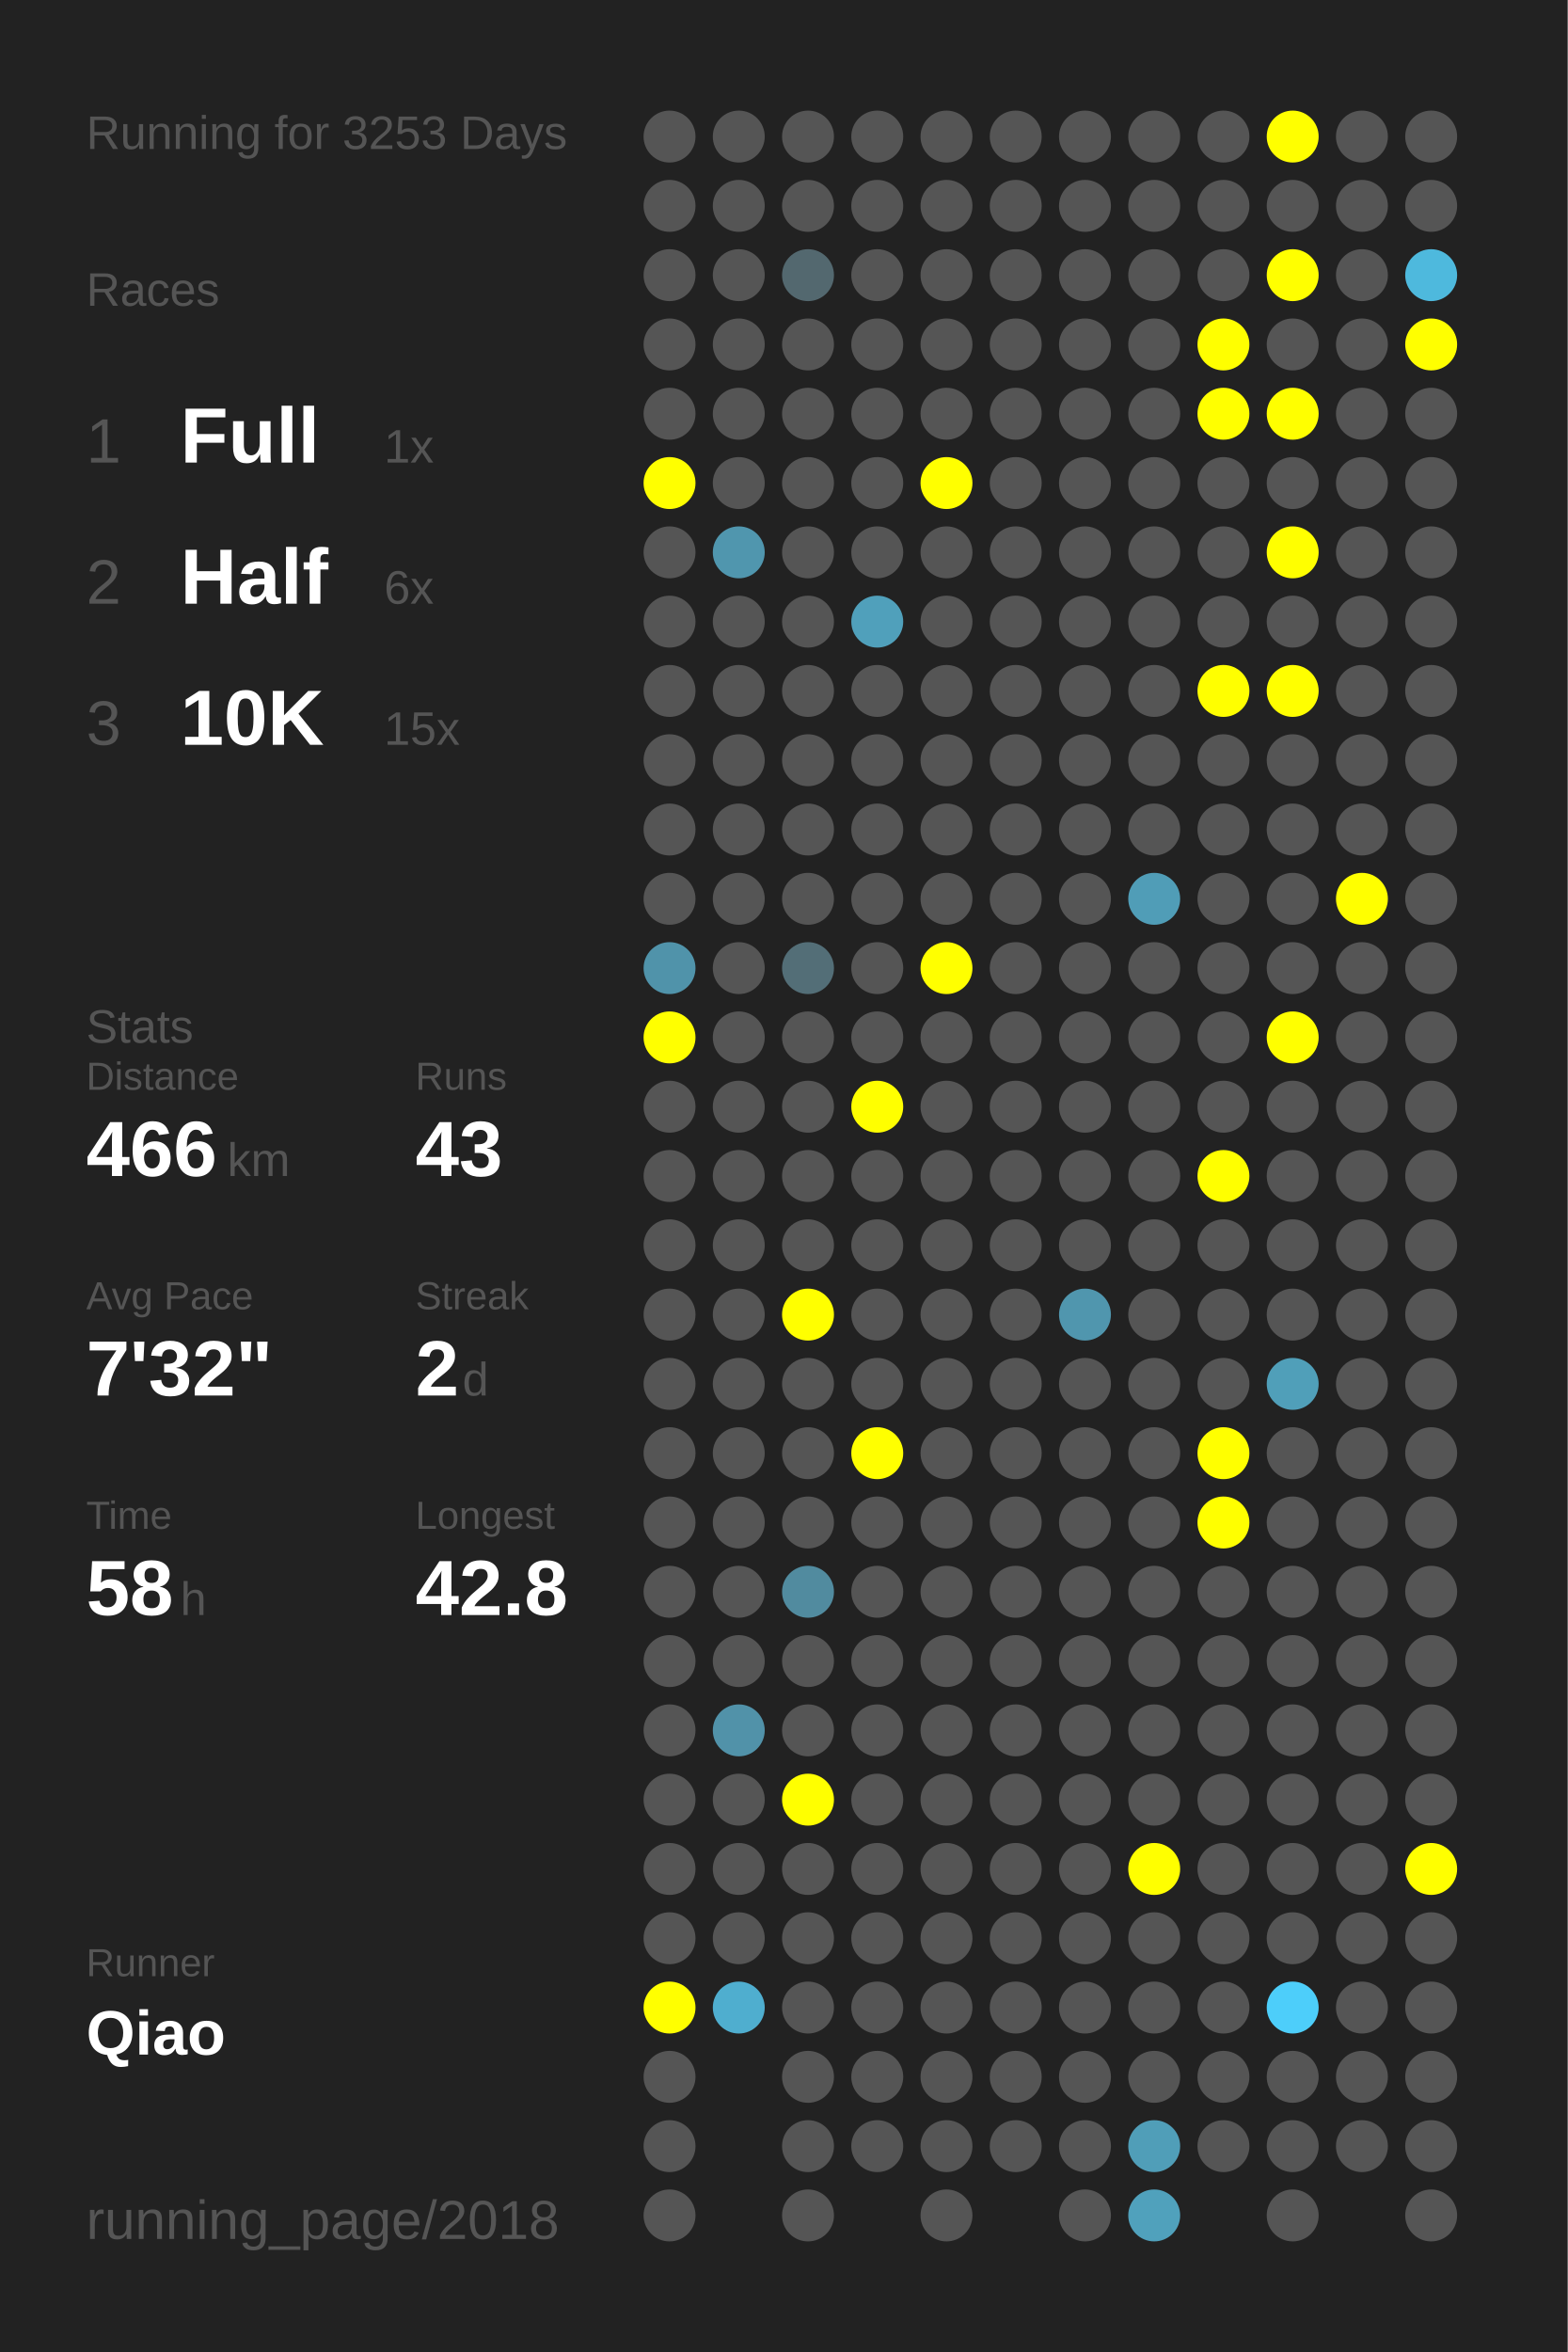
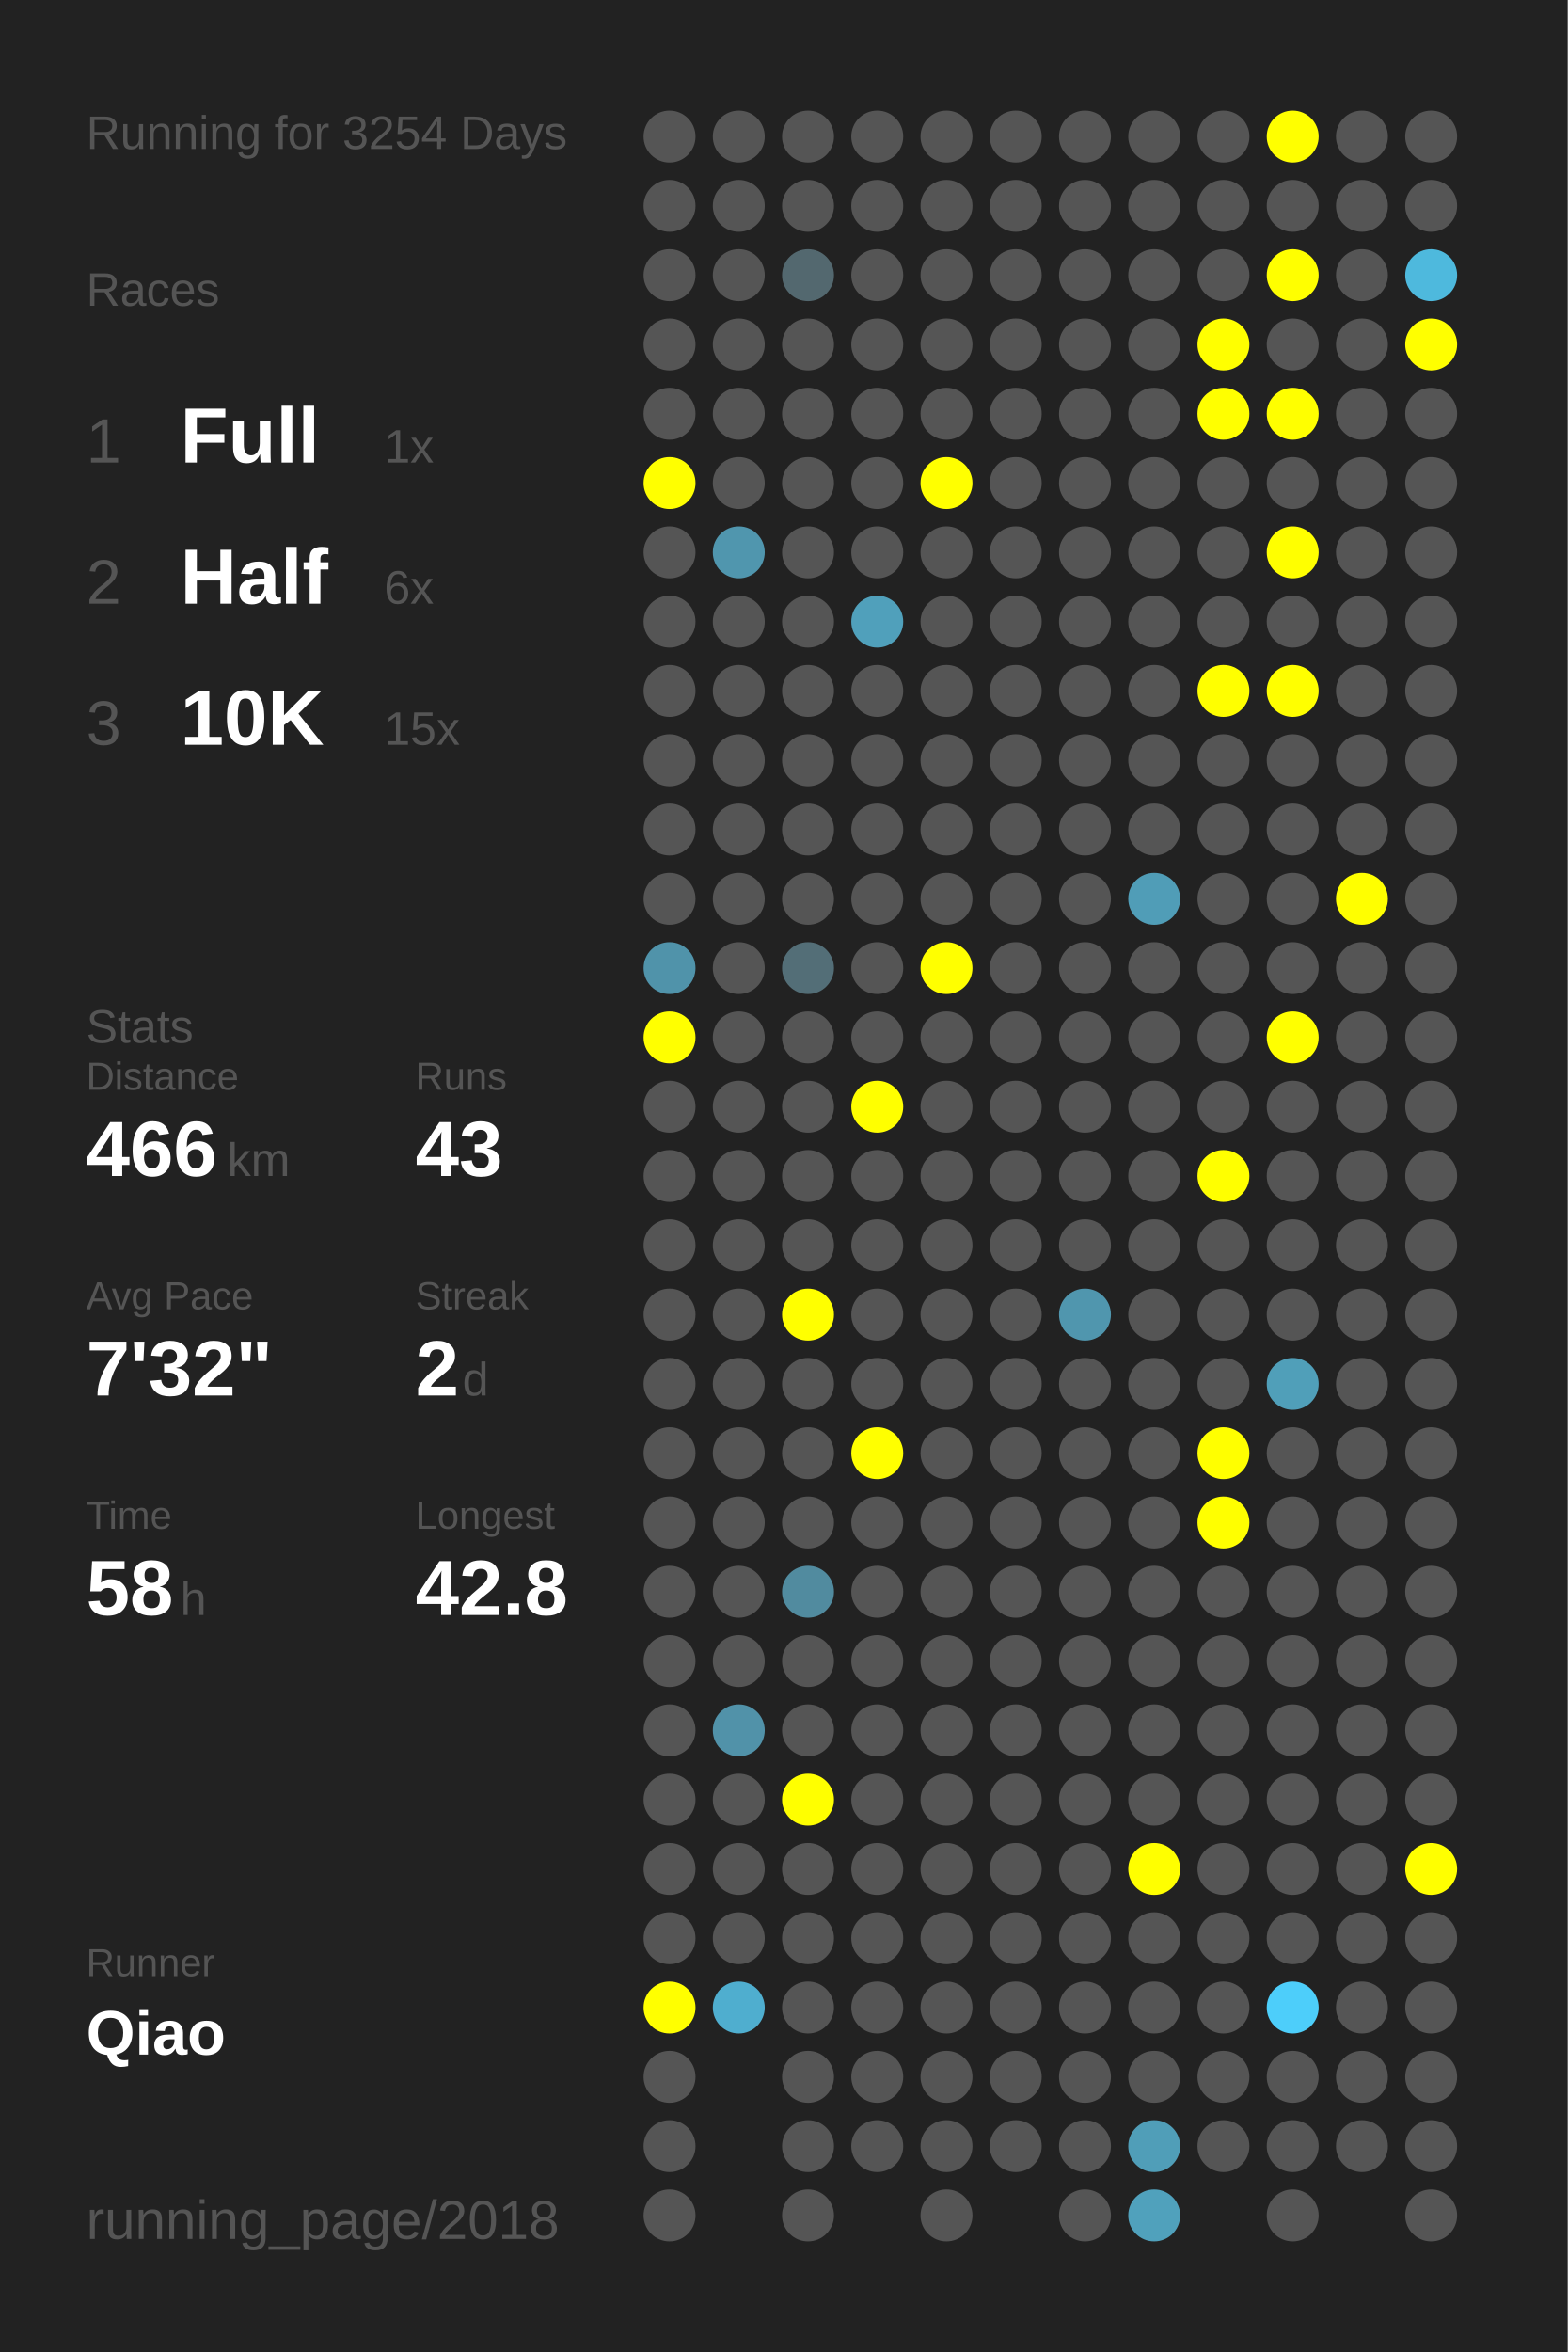
<svg xmlns="http://www.w3.org/2000/svg" baseProfile="full" height="300mm" version="1.1" viewBox="0,0,200,300" width="200mm">
  <defs />
  <rect fill="#222222" height="300" width="200" x="0" y="0" />
-   <text fill="#555555" style="font-size:6px; font-family:Arial;" x="11" y="19">Running for 3253 Days</text>
+   <text fill="#555555" style="font-size:6px; font-family:Arial;" x="11" y="19">Running for 3254 Days</text>
  <text fill="#555555" style="font-size:6px; font-family:Arial;" x="11" y="39">Races</text>
  <text fill="#555555" style="font-size:8px; font-family:Arial;" x="11" y="59">1</text>
  <text fill="#FFFFFF" style="font-size:10px; font-family:Arial; font-weight:bold;" x="23" y="59">Full</text>
  <text fill="#555555" style="font-size:6px; font-family:Arial;" x="49" y="59">1x</text>
  <text fill="#555555" style="font-size:8px; font-family:Arial;" x="11" y="77">2</text>
  <text fill="#FFFFFF" style="font-size:10px; font-family:Arial; font-weight:bold;" x="23" y="77">Half</text>
  <text fill="#555555" style="font-size:6px; font-family:Arial;" x="49" y="77">6x</text>
  <text fill="#555555" style="font-size:8px; font-family:Arial;" x="11" y="95">3</text>
  <text fill="#FFFFFF" style="font-size:10px; font-family:Arial; font-weight:bold;" x="23" y="95">10K</text>
  <text fill="#555555" style="font-size:6px; font-family:Arial;" x="49" y="95">15x</text>
  <text fill="#555555" style="font-size:6px; font-family:Arial;" x="11" y="133">Stats</text>
  <text fill="#555555" style="font-size:5px; font-family:Arial;" x="11" y="139">Distance</text>
  <text fill="#FFFFFF" style="font-size:10px; font-family:Arial; font-weight:bold;" x="11" y="150">466</text>
  <text fill="#555555" style="font-size:6px; font-family:Arial;" x="29" y="150">km</text>
  <text fill="#555555" style="font-size:5px; font-family:Arial;" x="53" y="139">Runs</text>
  <text fill="#FFFFFF" style="font-size:10px; font-family:Arial; font-weight:bold;" x="53" y="150">43</text>
  <text fill="#555555" style="font-size:5px; font-family:Arial;" x="11" y="167">Avg Pace</text>
  <text fill="#FFFFFF" style="font-size:10px; font-family:Arial; font-weight:bold;" x="11" y="178">7'32"</text>
  <text fill="#555555" style="font-size:5px; font-family:Arial;" x="53" y="167">Streak</text>
  <text fill="#FFFFFF" style="font-size:10px; font-family:Arial; font-weight:bold;" x="53" y="178">2</text>
  <text fill="#555555" style="font-size:6px; font-family:Arial;" x="59" y="178">d</text>
  <text fill="#555555" style="font-size:5px; font-family:Arial;" x="11" y="195">Time</text>
  <text fill="#FFFFFF" style="font-size:10px; font-family:Arial; font-weight:bold;" x="11" y="206">58</text>
  <text fill="#555555" style="font-size:6px; font-family:Arial;" x="23" y="206">h</text>
  <text fill="#555555" style="font-size:5px; font-family:Arial;" x="53" y="195">Longest</text>
  <text fill="#FFFFFF" style="font-size:10px; font-family:Arial; font-weight:bold;" x="53" y="206">42.8</text>
  <text fill="#555555" style="font-size:5px; font-family:Arial;" x="11" y="252.065">Runner</text>
  <text fill="#FFFFFF" style="font-size:8px; font-family:Arial; font-weight:bold;" x="11" y="262.065">Qiao</text>
  <text fill="#555555" style="font-size:7px; font-family:Arial;" x="11" y="285.581">running_page/2018</text>
  <circle cx="85.417" cy="17.419" fill="#555555" r="3.312" />
  <circle cx="85.417" cy="26.258" fill="#555555" r="3.312" />
  <circle cx="85.417" cy="35.097" fill="#555555" r="3.312" />
  <circle cx="85.417" cy="43.935" fill="#555555" r="3.312" />
  <circle cx="85.417" cy="52.774" fill="#555555" r="3.312" />
  <circle cx="85.417" cy="61.613" fill="#FFFF00" r="3.312" />
  <circle cx="85.417" cy="70.452" fill="#555555" r="3.312" />
  <circle cx="85.417" cy="79.29" fill="#555555" r="3.312" />
  <circle cx="85.417" cy="88.129" fill="#555555" r="3.312" />
  <circle cx="85.417" cy="96.968" fill="#555555" r="3.312" />
  <circle cx="85.417" cy="105.806" fill="#555555" r="3.312" />
  <circle cx="85.417" cy="114.645" fill="#555555" r="3.312" />
  <circle cx="85.417" cy="123.484" fill="#5093aa" r="3.312" />
  <circle cx="85.417" cy="132.323" fill="#FFFF00" r="3.312" />
  <circle cx="85.417" cy="141.161" fill="#555555" r="3.312" />
  <circle cx="85.417" cy="150" fill="#555555" r="3.312" />
  <circle cx="85.417" cy="158.839" fill="#555555" r="3.312" />
  <circle cx="85.417" cy="167.677" fill="#555555" r="3.312" />
  <circle cx="85.417" cy="176.516" fill="#555555" r="3.312" />
  <circle cx="85.417" cy="185.355" fill="#555555" r="3.312" />
  <circle cx="85.417" cy="194.194" fill="#555555" r="3.312" />
  <circle cx="85.417" cy="203.032" fill="#555555" r="3.312" />
  <circle cx="85.417" cy="211.871" fill="#555555" r="3.312" />
  <circle cx="85.417" cy="220.71" fill="#555555" r="3.312" />
  <circle cx="85.417" cy="229.548" fill="#555555" r="3.312" />
  <circle cx="85.417" cy="238.387" fill="#555555" r="3.312" />
  <circle cx="85.417" cy="247.226" fill="#555555" r="3.312" />
  <circle cx="85.417" cy="256.065" fill="#FFFF00" r="3.312" />
  <circle cx="85.417" cy="264.903" fill="#555555" r="3.312" />
  <circle cx="85.417" cy="273.742" fill="#555555" r="3.312" />
  <circle cx="85.417" cy="282.581" fill="#555555" r="3.312" />
  <circle cx="94.25" cy="17.419" fill="#555555" r="3.312" />
  <circle cx="94.25" cy="26.258" fill="#555555" r="3.312" />
  <circle cx="94.25" cy="35.097" fill="#555555" r="3.312" />
  <circle cx="94.25" cy="43.935" fill="#555555" r="3.312" />
  <circle cx="94.25" cy="52.774" fill="#555555" r="3.312" />
  <circle cx="94.25" cy="61.613" fill="#555555" r="3.312" />
  <circle cx="94.25" cy="70.452" fill="#5096ae" r="3.312" />
  <circle cx="94.25" cy="79.29" fill="#555555" r="3.312" />
  <circle cx="94.25" cy="88.129" fill="#555555" r="3.312" />
  <circle cx="94.25" cy="96.968" fill="#555555" r="3.312" />
  <circle cx="94.25" cy="105.806" fill="#555555" r="3.312" />
  <circle cx="94.25" cy="114.645" fill="#555555" r="3.312" />
  <circle cx="94.25" cy="123.484" fill="#555555" r="3.312" />
  <circle cx="94.25" cy="132.323" fill="#555555" r="3.312" />
  <circle cx="94.25" cy="141.161" fill="#555555" r="3.312" />
  <circle cx="94.25" cy="150" fill="#555555" r="3.312" />
  <circle cx="94.25" cy="158.839" fill="#555555" r="3.312" />
  <circle cx="94.25" cy="167.677" fill="#555555" r="3.312" />
  <circle cx="94.25" cy="176.516" fill="#555555" r="3.312" />
  <circle cx="94.25" cy="185.355" fill="#555555" r="3.312" />
  <circle cx="94.25" cy="194.194" fill="#555555" r="3.312" />
  <circle cx="94.25" cy="203.032" fill="#555555" r="3.312" />
  <circle cx="94.25" cy="211.871" fill="#555555" r="3.312" />
  <circle cx="94.25" cy="220.71" fill="#5192a9" r="3.312" />
  <circle cx="94.25" cy="229.548" fill="#555555" r="3.312" />
  <circle cx="94.25" cy="238.387" fill="#555555" r="3.312" />
  <circle cx="94.25" cy="247.226" fill="#555555" r="3.312" />
  <circle cx="94.25" cy="256.065" fill="#4faecf" r="3.312" />
  <circle cx="103.083" cy="17.419" fill="#555555" r="3.312" />
  <circle cx="103.083" cy="26.258" fill="#555555" r="3.312" />
  <circle cx="103.083" cy="35.097" fill="#53686f" r="3.312" />
  <circle cx="103.083" cy="43.935" fill="#555555" r="3.312" />
  <circle cx="103.083" cy="52.774" fill="#555555" r="3.312" />
  <circle cx="103.083" cy="61.613" fill="#555555" r="3.312" />
  <circle cx="103.083" cy="70.452" fill="#555555" r="3.312" />
  <circle cx="103.083" cy="79.29" fill="#555555" r="3.312" />
  <circle cx="103.083" cy="88.129" fill="#555555" r="3.312" />
  <circle cx="103.083" cy="96.968" fill="#555555" r="3.312" />
  <circle cx="103.083" cy="105.806" fill="#555555" r="3.312" />
  <circle cx="103.083" cy="114.645" fill="#555555" r="3.312" />
  <circle cx="103.083" cy="123.484" fill="#536e77" r="3.312" />
  <circle cx="103.083" cy="132.323" fill="#555555" r="3.312" />
  <circle cx="103.083" cy="141.161" fill="#555555" r="3.312" />
  <circle cx="103.083" cy="150" fill="#555555" r="3.312" />
  <circle cx="103.083" cy="158.839" fill="#555555" r="3.312" />
  <circle cx="103.083" cy="167.677" fill="#FFFF00" r="3.312" />
  <circle cx="103.083" cy="176.516" fill="#555555" r="3.312" />
  <circle cx="103.083" cy="185.355" fill="#555555" r="3.312" />
  <circle cx="103.083" cy="194.194" fill="#555555" r="3.312" />
  <circle cx="103.083" cy="203.032" fill="#518b9f" r="3.312" />
  <circle cx="103.083" cy="211.871" fill="#555555" r="3.312" />
  <circle cx="103.083" cy="220.71" fill="#555555" r="3.312" />
  <circle cx="103.083" cy="229.548" fill="#FFFF00" r="3.312" />
  <circle cx="103.083" cy="238.387" fill="#555555" r="3.312" />
  <circle cx="103.083" cy="247.226" fill="#555555" r="3.312" />
  <circle cx="103.083" cy="256.065" fill="#555555" r="3.312" />
  <circle cx="103.083" cy="264.903" fill="#555555" r="3.312" />
  <circle cx="103.083" cy="273.742" fill="#555555" r="3.312" />
  <circle cx="103.083" cy="282.581" fill="#555555" r="3.312" />
  <circle cx="111.917" cy="17.419" fill="#555555" r="3.312" />
  <circle cx="111.917" cy="26.258" fill="#555555" r="3.312" />
  <circle cx="111.917" cy="35.097" fill="#555555" r="3.312" />
  <circle cx="111.917" cy="43.935" fill="#555555" r="3.312" />
  <circle cx="111.917" cy="52.774" fill="#555555" r="3.312" />
  <circle cx="111.917" cy="61.613" fill="#555555" r="3.312" />
  <circle cx="111.917" cy="70.452" fill="#555555" r="3.312" />
  <circle cx="111.917" cy="79.29" fill="#50a0bb" r="3.312" />
  <circle cx="111.917" cy="88.129" fill="#555555" r="3.312" />
  <circle cx="111.917" cy="96.968" fill="#555555" r="3.312" />
  <circle cx="111.917" cy="105.806" fill="#555555" r="3.312" />
  <circle cx="111.917" cy="114.645" fill="#555555" r="3.312" />
  <circle cx="111.917" cy="123.484" fill="#555555" r="3.312" />
  <circle cx="111.917" cy="132.323" fill="#555555" r="3.312" />
  <circle cx="111.917" cy="141.161" fill="#FFFF00" r="3.312" />
  <circle cx="111.917" cy="150" fill="#555555" r="3.312" />
  <circle cx="111.917" cy="158.839" fill="#555555" r="3.312" />
  <circle cx="111.917" cy="167.677" fill="#555555" r="3.312" />
  <circle cx="111.917" cy="176.516" fill="#555555" r="3.312" />
  <circle cx="111.917" cy="185.355" fill="#FFFF00" r="3.312" />
  <circle cx="111.917" cy="194.194" fill="#555555" r="3.312" />
  <circle cx="111.917" cy="203.032" fill="#555555" r="3.312" />
  <circle cx="111.917" cy="211.871" fill="#555555" r="3.312" />
  <circle cx="111.917" cy="220.71" fill="#555555" r="3.312" />
  <circle cx="111.917" cy="229.548" fill="#555555" r="3.312" />
  <circle cx="111.917" cy="238.387" fill="#555555" r="3.312" />
  <circle cx="111.917" cy="247.226" fill="#555555" r="3.312" />
  <circle cx="111.917" cy="256.065" fill="#555555" r="3.312" />
  <circle cx="111.917" cy="264.903" fill="#555555" r="3.312" />
  <circle cx="111.917" cy="273.742" fill="#555555" r="3.312" />
  <circle cx="120.75" cy="17.419" fill="#555555" r="3.312" />
  <circle cx="120.75" cy="26.258" fill="#555555" r="3.312" />
  <circle cx="120.75" cy="35.097" fill="#555555" r="3.312" />
  <circle cx="120.75" cy="43.935" fill="#555555" r="3.312" />
  <circle cx="120.75" cy="52.774" fill="#555555" r="3.312" />
  <circle cx="120.75" cy="61.613" fill="#FFFF00" r="3.312" />
  <circle cx="120.75" cy="70.452" fill="#555555" r="3.312" />
  <circle cx="120.75" cy="79.29" fill="#555555" r="3.312" />
  <circle cx="120.75" cy="88.129" fill="#555555" r="3.312" />
  <circle cx="120.75" cy="96.968" fill="#555555" r="3.312" />
  <circle cx="120.75" cy="105.806" fill="#555555" r="3.312" />
  <circle cx="120.75" cy="114.645" fill="#555555" r="3.312" />
  <circle cx="120.75" cy="123.484" fill="#FFFF00" r="3.312" />
  <circle cx="120.75" cy="132.323" fill="#555555" r="3.312" />
  <circle cx="120.75" cy="141.161" fill="#555555" r="3.312" />
  <circle cx="120.75" cy="150" fill="#555555" r="3.312" />
  <circle cx="120.75" cy="158.839" fill="#555555" r="3.312" />
  <circle cx="120.75" cy="167.677" fill="#555555" r="3.312" />
  <circle cx="120.75" cy="176.516" fill="#555555" r="3.312" />
  <circle cx="120.75" cy="185.355" fill="#555555" r="3.312" />
  <circle cx="120.75" cy="194.194" fill="#555555" r="3.312" />
  <circle cx="120.75" cy="203.032" fill="#555555" r="3.312" />
  <circle cx="120.75" cy="211.871" fill="#555555" r="3.312" />
  <circle cx="120.75" cy="220.71" fill="#555555" r="3.312" />
  <circle cx="120.75" cy="229.548" fill="#555555" r="3.312" />
  <circle cx="120.75" cy="238.387" fill="#555555" r="3.312" />
  <circle cx="120.75" cy="247.226" fill="#555555" r="3.312" />
  <circle cx="120.75" cy="256.065" fill="#555555" r="3.312" />
  <circle cx="120.75" cy="264.903" fill="#555555" r="3.312" />
  <circle cx="120.75" cy="273.742" fill="#555555" r="3.312" />
  <circle cx="120.75" cy="282.581" fill="#555555" r="3.312" />
  <circle cx="129.583" cy="17.419" fill="#555555" r="3.312" />
  <circle cx="129.583" cy="26.258" fill="#555555" r="3.312" />
  <circle cx="129.583" cy="35.097" fill="#555555" r="3.312" />
  <circle cx="129.583" cy="43.935" fill="#555555" r="3.312" />
  <circle cx="129.583" cy="52.774" fill="#555555" r="3.312" />
  <circle cx="129.583" cy="61.613" fill="#555555" r="3.312" />
  <circle cx="129.583" cy="70.452" fill="#555555" r="3.312" />
  <circle cx="129.583" cy="79.29" fill="#555555" r="3.312" />
  <circle cx="129.583" cy="88.129" fill="#555555" r="3.312" />
  <circle cx="129.583" cy="96.968" fill="#555555" r="3.312" />
  <circle cx="129.583" cy="105.806" fill="#555555" r="3.312" />
  <circle cx="129.583" cy="114.645" fill="#555555" r="3.312" />
  <circle cx="129.583" cy="123.484" fill="#555555" r="3.312" />
  <circle cx="129.583" cy="132.323" fill="#555555" r="3.312" />
  <circle cx="129.583" cy="141.161" fill="#555555" r="3.312" />
  <circle cx="129.583" cy="150" fill="#555555" r="3.312" />
  <circle cx="129.583" cy="158.839" fill="#555555" r="3.312" />
  <circle cx="129.583" cy="167.677" fill="#555555" r="3.312" />
  <circle cx="129.583" cy="176.516" fill="#555555" r="3.312" />
  <circle cx="129.583" cy="185.355" fill="#555555" r="3.312" />
  <circle cx="129.583" cy="194.194" fill="#555555" r="3.312" />
  <circle cx="129.583" cy="203.032" fill="#555555" r="3.312" />
  <circle cx="129.583" cy="211.871" fill="#555555" r="3.312" />
  <circle cx="129.583" cy="220.71" fill="#555555" r="3.312" />
  <circle cx="129.583" cy="229.548" fill="#555555" r="3.312" />
  <circle cx="129.583" cy="238.387" fill="#555555" r="3.312" />
  <circle cx="129.583" cy="247.226" fill="#555555" r="3.312" />
  <circle cx="129.583" cy="256.065" fill="#555555" r="3.312" />
  <circle cx="129.583" cy="264.903" fill="#555555" r="3.312" />
  <circle cx="129.583" cy="273.742" fill="#555555" r="3.312" />
  <circle cx="138.417" cy="17.419" fill="#555555" r="3.312" />
  <circle cx="138.417" cy="26.258" fill="#555555" r="3.312" />
  <circle cx="138.417" cy="35.097" fill="#555555" r="3.312" />
  <circle cx="138.417" cy="43.935" fill="#555555" r="3.312" />
  <circle cx="138.417" cy="52.774" fill="#555555" r="3.312" />
  <circle cx="138.417" cy="61.613" fill="#555555" r="3.312" />
  <circle cx="138.417" cy="70.452" fill="#555555" r="3.312" />
  <circle cx="138.417" cy="79.29" fill="#555555" r="3.312" />
  <circle cx="138.417" cy="88.129" fill="#555555" r="3.312" />
  <circle cx="138.417" cy="96.968" fill="#555555" r="3.312" />
  <circle cx="138.417" cy="105.806" fill="#555555" r="3.312" />
  <circle cx="138.417" cy="114.645" fill="#555555" r="3.312" />
  <circle cx="138.417" cy="123.484" fill="#555555" r="3.312" />
  <circle cx="138.417" cy="132.323" fill="#555555" r="3.312" />
  <circle cx="138.417" cy="141.161" fill="#555555" r="3.312" />
  <circle cx="138.417" cy="150" fill="#555555" r="3.312" />
  <circle cx="138.417" cy="158.839" fill="#555555" r="3.312" />
  <circle cx="138.417" cy="167.677" fill="#5096ae" r="3.312" />
  <circle cx="138.417" cy="176.516" fill="#555555" r="3.312" />
  <circle cx="138.417" cy="185.355" fill="#555555" r="3.312" />
  <circle cx="138.417" cy="194.194" fill="#555555" r="3.312" />
  <circle cx="138.417" cy="203.032" fill="#555555" r="3.312" />
  <circle cx="138.417" cy="211.871" fill="#555555" r="3.312" />
  <circle cx="138.417" cy="220.71" fill="#555555" r="3.312" />
  <circle cx="138.417" cy="229.548" fill="#555555" r="3.312" />
  <circle cx="138.417" cy="238.387" fill="#555555" r="3.312" />
  <circle cx="138.417" cy="247.226" fill="#555555" r="3.312" />
  <circle cx="138.417" cy="256.065" fill="#555555" r="3.312" />
  <circle cx="138.417" cy="264.903" fill="#555555" r="3.312" />
  <circle cx="138.417" cy="273.742" fill="#555555" r="3.312" />
  <circle cx="138.417" cy="282.581" fill="#555555" r="3.312" />
  <circle cx="147.25" cy="17.419" fill="#555555" r="3.312" />
  <circle cx="147.25" cy="26.258" fill="#555555" r="3.312" />
  <circle cx="147.25" cy="35.097" fill="#555555" r="3.312" />
  <circle cx="147.25" cy="43.935" fill="#555555" r="3.312" />
  <circle cx="147.25" cy="52.774" fill="#555555" r="3.312" />
  <circle cx="147.25" cy="61.613" fill="#555555" r="3.312" />
  <circle cx="147.25" cy="70.452" fill="#555555" r="3.312" />
  <circle cx="147.25" cy="79.29" fill="#555555" r="3.312" />
  <circle cx="147.25" cy="88.129" fill="#555555" r="3.312" />
  <circle cx="147.25" cy="96.968" fill="#555555" r="3.312" />
  <circle cx="147.25" cy="105.806" fill="#555555" r="3.312" />
  <circle cx="147.25" cy="114.645" fill="#509db7" r="3.312" />
  <circle cx="147.25" cy="123.484" fill="#555555" r="3.312" />
  <circle cx="147.25" cy="132.323" fill="#555555" r="3.312" />
  <circle cx="147.25" cy="141.161" fill="#555555" r="3.312" />
  <circle cx="147.25" cy="150" fill="#555555" r="3.312" />
  <circle cx="147.25" cy="158.839" fill="#555555" r="3.312" />
  <circle cx="147.25" cy="167.677" fill="#555555" r="3.312" />
  <circle cx="147.25" cy="176.516" fill="#555555" r="3.312" />
  <circle cx="147.25" cy="185.355" fill="#555555" r="3.312" />
  <circle cx="147.25" cy="194.194" fill="#555555" r="3.312" />
  <circle cx="147.25" cy="203.032" fill="#555555" r="3.312" />
  <circle cx="147.25" cy="211.871" fill="#555555" r="3.312" />
  <circle cx="147.25" cy="220.71" fill="#555555" r="3.312" />
  <circle cx="147.25" cy="229.548" fill="#555555" r="3.312" />
  <circle cx="147.25" cy="238.387" fill="#FFFF00" r="3.312" />
  <circle cx="147.25" cy="247.226" fill="#555555" r="3.312" />
  <circle cx="147.25" cy="256.065" fill="#555555" r="3.312" />
  <circle cx="147.25" cy="264.903" fill="#555555" r="3.312" />
  <circle cx="147.25" cy="273.742" fill="#509eb8" r="3.312" />
  <circle cx="147.25" cy="282.581" fill="#50a1bc" r="3.312" />
  <circle cx="156.083" cy="17.419" fill="#555555" r="3.312" />
  <circle cx="156.083" cy="26.258" fill="#555555" r="3.312" />
  <circle cx="156.083" cy="35.097" fill="#555555" r="3.312" />
  <circle cx="156.083" cy="43.935" fill="#FFFF00" r="3.312" />
  <circle cx="156.083" cy="52.774" fill="#FFFF00" r="3.312" />
  <circle cx="156.083" cy="61.613" fill="#555555" r="3.312" />
  <circle cx="156.083" cy="70.452" fill="#555555" r="3.312" />
  <circle cx="156.083" cy="79.29" fill="#555555" r="3.312" />
  <circle cx="156.083" cy="88.129" fill="#FFFF00" r="3.312" />
  <circle cx="156.083" cy="96.968" fill="#555555" r="3.312" />
  <circle cx="156.083" cy="105.806" fill="#555555" r="3.312" />
  <circle cx="156.083" cy="114.645" fill="#555555" r="3.312" />
  <circle cx="156.083" cy="123.484" fill="#555555" r="3.312" />
  <circle cx="156.083" cy="132.323" fill="#555555" r="3.312" />
  <circle cx="156.083" cy="141.161" fill="#555555" r="3.312" />
  <circle cx="156.083" cy="150" fill="#FFFF00" r="3.312" />
  <circle cx="156.083" cy="158.839" fill="#555555" r="3.312" />
  <circle cx="156.083" cy="167.677" fill="#555555" r="3.312" />
  <circle cx="156.083" cy="176.516" fill="#555555" r="3.312" />
  <circle cx="156.083" cy="185.355" fill="#FFFF00" r="3.312" />
  <circle cx="156.083" cy="194.194" fill="#FFFF00" r="3.312" />
  <circle cx="156.083" cy="203.032" fill="#555555" r="3.312" />
  <circle cx="156.083" cy="211.871" fill="#555555" r="3.312" />
  <circle cx="156.083" cy="220.71" fill="#555555" r="3.312" />
  <circle cx="156.083" cy="229.548" fill="#555555" r="3.312" />
  <circle cx="156.083" cy="238.387" fill="#555555" r="3.312" />
  <circle cx="156.083" cy="247.226" fill="#555555" r="3.312" />
  <circle cx="156.083" cy="256.065" fill="#555555" r="3.312" />
  <circle cx="156.083" cy="264.903" fill="#555555" r="3.312" />
  <circle cx="156.083" cy="273.742" fill="#555555" r="3.312" />
  <circle cx="164.917" cy="17.419" fill="#FFFF00" r="3.312" />
  <circle cx="164.917" cy="26.258" fill="#555555" r="3.312" />
  <circle cx="164.917" cy="35.097" fill="#FFFF00" r="3.312" />
  <circle cx="164.917" cy="43.935" fill="#555555" r="3.312" />
  <circle cx="164.917" cy="52.774" fill="#FFFF00" r="3.312" />
  <circle cx="164.917" cy="61.613" fill="#555555" r="3.312" />
  <circle cx="164.917" cy="70.452" fill="#FFFF00" r="3.312" />
  <circle cx="164.917" cy="79.29" fill="#555555" r="3.312" />
  <circle cx="164.917" cy="88.129" fill="#FFFF00" r="3.312" />
  <circle cx="164.917" cy="96.968" fill="#555555" r="3.312" />
  <circle cx="164.917" cy="105.806" fill="#555555" r="3.312" />
  <circle cx="164.917" cy="114.645" fill="#555555" r="3.312" />
  <circle cx="164.917" cy="123.484" fill="#555555" r="3.312" />
  <circle cx="164.917" cy="132.323" fill="#FFFF00" r="3.312" />
  <circle cx="164.917" cy="141.161" fill="#555555" r="3.312" />
  <circle cx="164.917" cy="150" fill="#555555" r="3.312" />
  <circle cx="164.917" cy="158.839" fill="#555555" r="3.312" />
  <circle cx="164.917" cy="167.677" fill="#555555" r="3.312" />
  <circle cx="164.917" cy="176.516" fill="#509fb9" r="3.312" />
  <circle cx="164.917" cy="185.355" fill="#555555" r="3.312" />
  <circle cx="164.917" cy="194.194" fill="#555555" r="3.312" />
  <circle cx="164.917" cy="203.032" fill="#555555" r="3.312" />
  <circle cx="164.917" cy="211.871" fill="#555555" r="3.312" />
  <circle cx="164.917" cy="220.71" fill="#555555" r="3.312" />
  <circle cx="164.917" cy="229.548" fill="#555555" r="3.312" />
  <circle cx="164.917" cy="238.387" fill="#555555" r="3.312" />
  <circle cx="164.917" cy="247.226" fill="#555555" r="3.312" />
  <circle cx="164.917" cy="256.065" fill="#4dcefa" r="3.312" />
  <circle cx="164.917" cy="264.903" fill="#555555" r="3.312" />
  <circle cx="164.917" cy="273.742" fill="#555555" r="3.312" />
  <circle cx="164.917" cy="282.581" fill="#555555" r="3.312" />
  <circle cx="173.75" cy="17.419" fill="#555555" r="3.312" />
  <circle cx="173.75" cy="26.258" fill="#555555" r="3.312" />
  <circle cx="173.75" cy="35.097" fill="#555555" r="3.312" />
  <circle cx="173.75" cy="43.935" fill="#555555" r="3.312" />
  <circle cx="173.75" cy="52.774" fill="#555555" r="3.312" />
  <circle cx="173.75" cy="61.613" fill="#555555" r="3.312" />
  <circle cx="173.75" cy="70.452" fill="#555555" r="3.312" />
  <circle cx="173.75" cy="79.29" fill="#555555" r="3.312" />
  <circle cx="173.75" cy="88.129" fill="#555555" r="3.312" />
  <circle cx="173.75" cy="96.968" fill="#555555" r="3.312" />
  <circle cx="173.75" cy="105.806" fill="#555555" r="3.312" />
  <circle cx="173.75" cy="114.645" fill="#FFFF00" r="3.312" />
  <circle cx="173.75" cy="123.484" fill="#555555" r="3.312" />
  <circle cx="173.75" cy="132.323" fill="#555555" r="3.312" />
  <circle cx="173.75" cy="141.161" fill="#555555" r="3.312" />
  <circle cx="173.75" cy="150" fill="#555555" r="3.312" />
  <circle cx="173.75" cy="158.839" fill="#555555" r="3.312" />
  <circle cx="173.75" cy="167.677" fill="#555555" r="3.312" />
  <circle cx="173.75" cy="176.516" fill="#555555" r="3.312" />
  <circle cx="173.75" cy="185.355" fill="#555555" r="3.312" />
  <circle cx="173.75" cy="194.194" fill="#555555" r="3.312" />
  <circle cx="173.75" cy="203.032" fill="#555555" r="3.312" />
  <circle cx="173.75" cy="211.871" fill="#555555" r="3.312" />
  <circle cx="173.75" cy="220.71" fill="#555555" r="3.312" />
  <circle cx="173.75" cy="229.548" fill="#555555" r="3.312" />
  <circle cx="173.75" cy="238.387" fill="#555555" r="3.312" />
  <circle cx="173.75" cy="247.226" fill="#555555" r="3.312" />
  <circle cx="173.75" cy="256.065" fill="#555555" r="3.312" />
  <circle cx="173.75" cy="264.903" fill="#555555" r="3.312" />
  <circle cx="173.75" cy="273.742" fill="#555555" r="3.312" />
  <circle cx="182.583" cy="17.419" fill="#555555" r="3.312" />
  <circle cx="182.583" cy="26.258" fill="#555555" r="3.312" />
  <circle cx="182.583" cy="35.097" fill="#4eb9dd" r="3.312" />
  <circle cx="182.583" cy="43.935" fill="#FFFF00" r="3.312" />
  <circle cx="182.583" cy="52.774" fill="#555555" r="3.312" />
  <circle cx="182.583" cy="61.613" fill="#555555" r="3.312" />
  <circle cx="182.583" cy="70.452" fill="#555555" r="3.312" />
  <circle cx="182.583" cy="79.29" fill="#555555" r="3.312" />
  <circle cx="182.583" cy="88.129" fill="#555555" r="3.312" />
  <circle cx="182.583" cy="96.968" fill="#555555" r="3.312" />
  <circle cx="182.583" cy="105.806" fill="#555555" r="3.312" />
  <circle cx="182.583" cy="114.645" fill="#555555" r="3.312" />
  <circle cx="182.583" cy="123.484" fill="#555555" r="3.312" />
  <circle cx="182.583" cy="132.323" fill="#555555" r="3.312" />
  <circle cx="182.583" cy="141.161" fill="#555555" r="3.312" />
  <circle cx="182.583" cy="150" fill="#555555" r="3.312" />
  <circle cx="182.583" cy="158.839" fill="#555555" r="3.312" />
  <circle cx="182.583" cy="167.677" fill="#555555" r="3.312" />
  <circle cx="182.583" cy="176.516" fill="#555555" r="3.312" />
  <circle cx="182.583" cy="185.355" fill="#555555" r="3.312" />
  <circle cx="182.583" cy="194.194" fill="#555555" r="3.312" />
  <circle cx="182.583" cy="203.032" fill="#555555" r="3.312" />
  <circle cx="182.583" cy="211.871" fill="#555555" r="3.312" />
  <circle cx="182.583" cy="220.71" fill="#555555" r="3.312" />
  <circle cx="182.583" cy="229.548" fill="#555555" r="3.312" />
  <circle cx="182.583" cy="238.387" fill="#FFFF00" r="3.312" />
  <circle cx="182.583" cy="247.226" fill="#555555" r="3.312" />
  <circle cx="182.583" cy="256.065" fill="#555555" r="3.312" />
  <circle cx="182.583" cy="264.903" fill="#555555" r="3.312" />
  <circle cx="182.583" cy="273.742" fill="#555555" r="3.312" />
  <circle cx="182.583" cy="282.581" fill="#555555" r="3.312" />
</svg>
